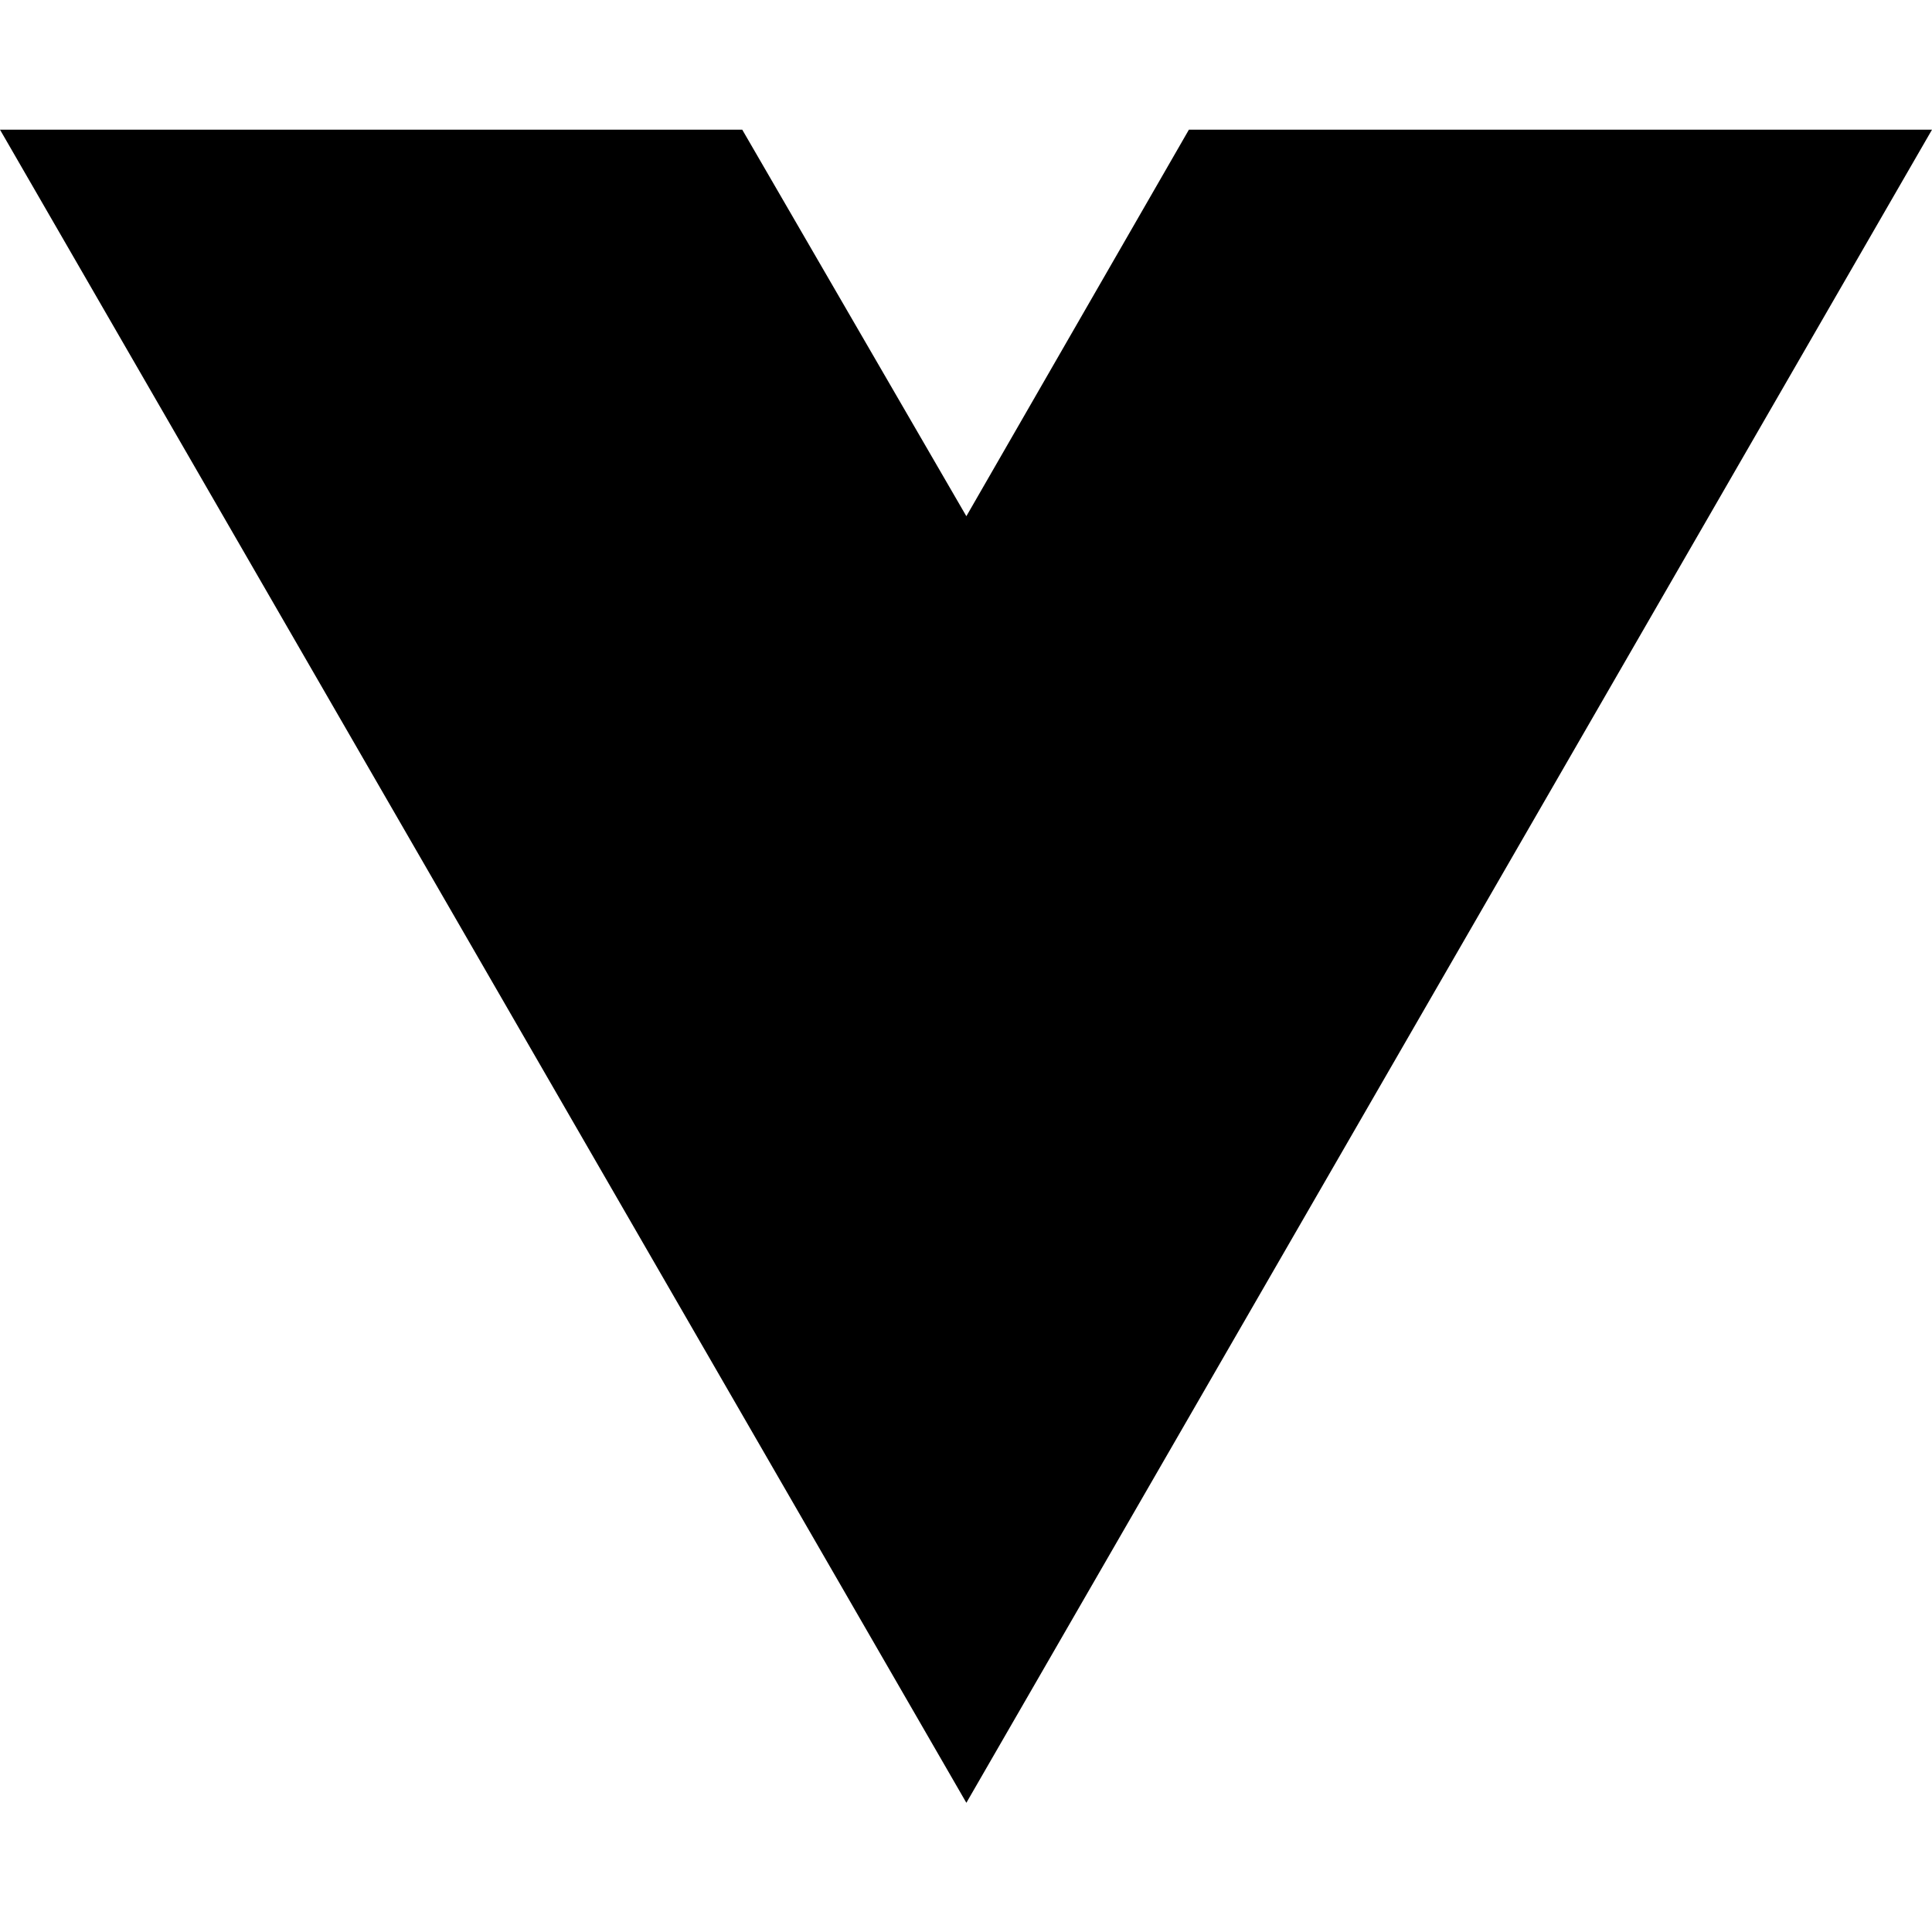
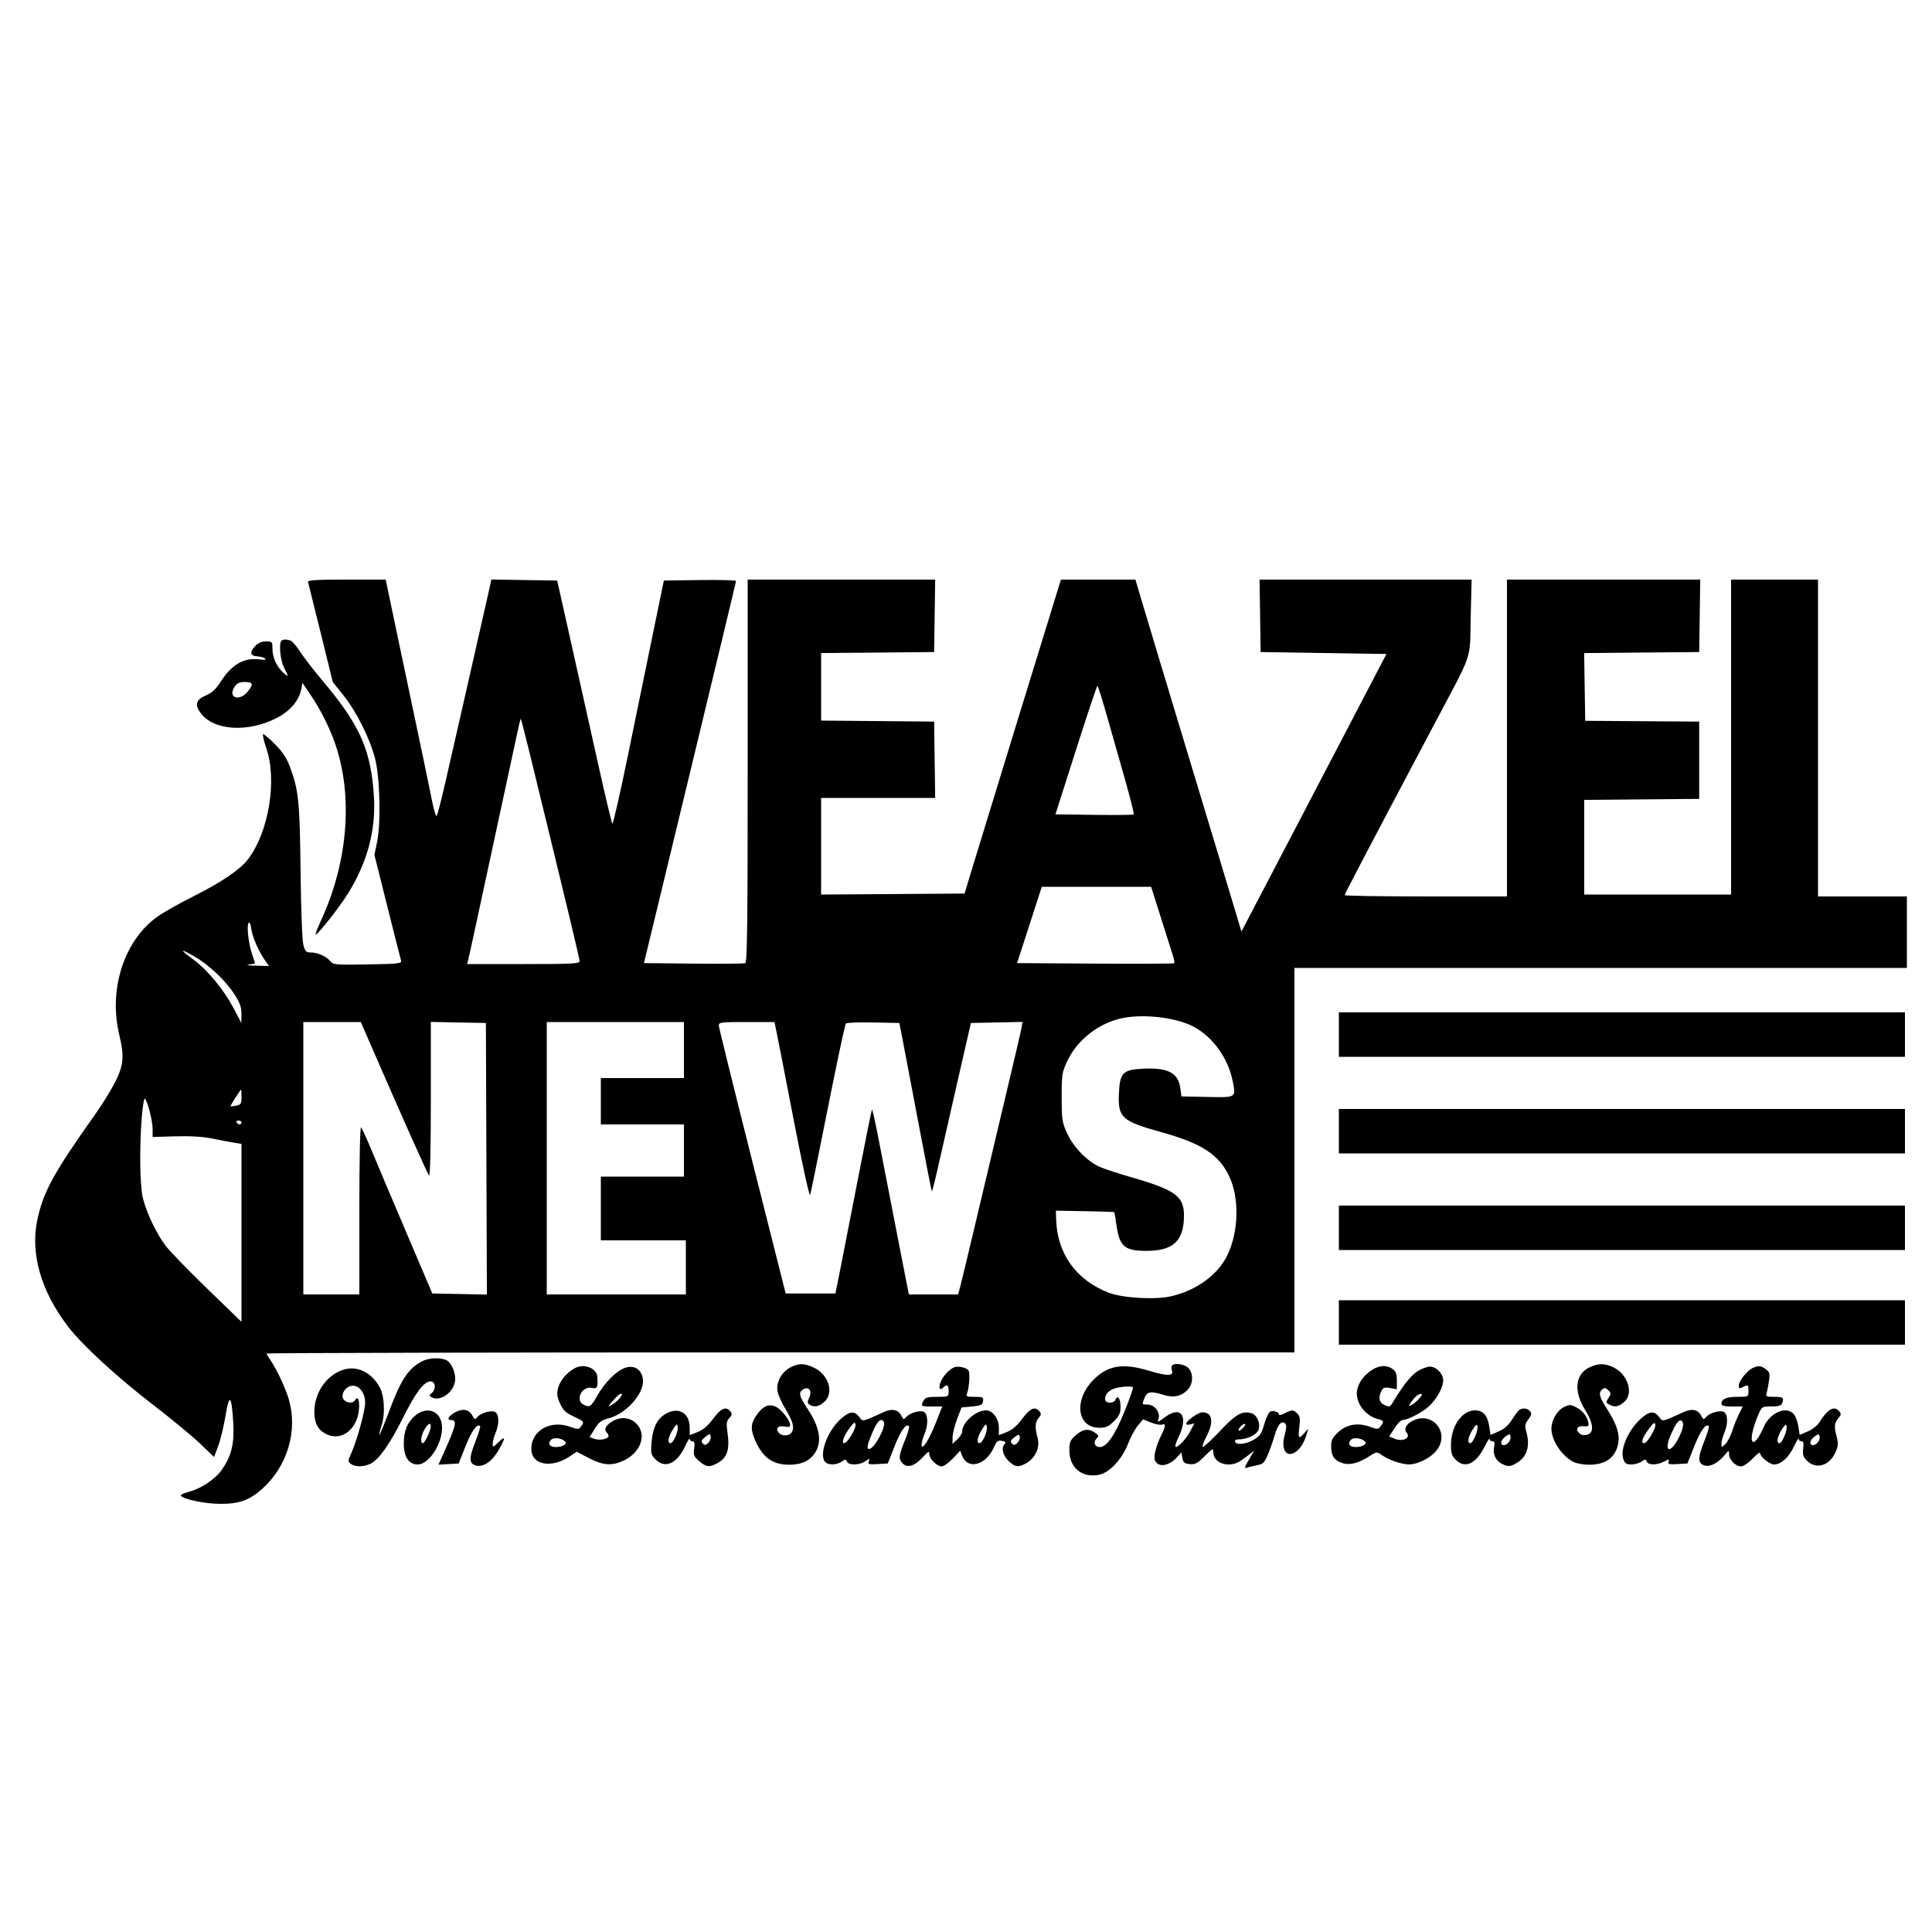
- <svg xmlns="http://www.w3.org/2000/svg" width="16" height="16" viewBox="0 0 16 16" fill="none">
-   <path d="M8.003 14.93L0 1.074H6.147L8.003 4.275L9.846 1.074H16L8.003 14.93Z" fill="black" />
+ <svg xmlns="http://www.w3.org/2000/svg" width="1000" height="1000" viewBox="0 0 1000 1000" version="1.1">
+   <path d="M 159.442 301.250 C 159.650 301.938, 162.618 313.874, 166.037 327.776 L 172.254 353.053 177.667 359.776 C 184.416 368.161, 191.373 382.014, 194.101 392.500 C 196.682 402.423, 197.248 425.907, 195.148 436 L 193.796 442.500 200.439 469 C 204.093 483.575, 207.310 496.258, 207.588 497.185 C 208.046 498.713, 206.433 498.899, 190.297 499.185 C 174.268 499.469, 172.370 499.326, 171.189 497.744 C 169.304 495.218, 164.580 493, 161.088 493 C 158.429 493, 157.953 492.539, 157.017 489.061 C 156.407 486.799, 155.792 470.519, 155.570 450.811 C 155.163 414.577, 154.570 408.865, 149.935 396.531 C 148.371 392.369, 146.094 388.963, 142.411 385.281 C 139.507 382.376, 136.730 380, 136.242 380 C 135.753 380, 136.471 383.262, 137.837 387.250 C 143.539 403.890, 139.131 430.652, 128.361 444.771 C 124.315 450.076, 114.692 456.626, 100.500 463.734 C 93.350 467.316, 84.922 472.049, 81.771 474.253 C 64.371 486.424, 56.047 511.836, 61.710 535.500 C 64.397 546.730, 64.007 551.346, 59.639 560 C 57.558 564.125, 52.980 571.550, 49.468 576.500 C 27.767 607.080, 22.428 616.798, 19.323 631.370 C 15.585 648.916, 21.270 668.521, 35.426 686.897 C 42.644 696.268, 60.604 712.771, 79.025 726.961 C 88.636 734.364, 99.718 743.510, 103.651 747.284 L 110.802 754.146 112.959 748.381 C 114.145 745.210, 115.848 738.152, 116.744 732.695 C 118.689 720.849, 119.909 722.070, 120.743 736.694 C 121.341 747.184, 119.807 753.513, 114.960 760.558 C 111.548 765.517, 104.322 770.394, 97.809 772.131 C 95.230 772.820, 93.325 773.717, 93.578 774.126 C 94.735 775.999, 106.074 778.371, 114 778.399 C 123.856 778.433, 129.228 776.499, 135.822 770.541 C 148.791 758.825, 154.211 740.556, 149.512 724.394 C 147.756 718.352, 143.087 708.399, 139.873 703.846 C 138.843 702.386, 138 700.923, 138 700.596 C 138 700.268, 257.700 700, 404 700 L 670 700 670 600.500 L 670 501 828.500 501 L 987 501 987 482.500 L 987 464 964 464 L 941 464 941 382 L 941 300 918.500 300 L 896 300 896 381.500 L 896 463 858 463 L 820 463 820 438.515 L 820 414.030 849.750 413.765 L 879.500 413.500 879.500 393.500 L 879.500 373.500 850 373.295 L 820.500 373.090 820.227 355.560 L 819.954 338.030 849.727 337.765 L 879.500 337.500 879.772 318.750 L 880.044 300 830.022 300 L 780 300 780 382 L 780 464 738 464 C 714.900 464, 696 463.694, 696 463.321 C 696 462.695, 706.928 441.850, 741.514 376.500 C 763.038 335.830, 760.662 342.672, 761.221 319.750 L 761.702 300 706.829 300 L 651.956 300 652.228 318.750 L 652.500 337.500 685.059 338 L 717.618 338.500 697.526 377 C 686.476 398.175, 669.587 430.506, 659.997 448.846 L 642.560 482.191 640.223 474.346 C 638.938 470.031, 635.026 457.050, 631.531 445.500 C 628.036 433.950, 621.506 412.350, 617.021 397.500 C 612.536 382.650, 605.332 358.800, 601.012 344.500 C 596.693 330.200, 591.929 314.337, 590.425 309.250 L 587.691 300 568.423 300 L 549.155 300 548.129 303.250 C 545.781 310.690, 507.389 435.624, 503.494 448.500 L 499.259 462.500 462.130 462.762 L 425 463.024 425 438.012 L 425 413 454.521 413 L 484.042 413 483.771 393.250 L 483.500 373.500 454.250 373.235 L 425 372.970 425 355.500 L 425 338.030 454.250 337.765 L 483.500 337.500 483.772 318.750 L 484.044 300 435.522 300 L 387 300 387 399.031 C 387 478.019, 386.744 498.161, 385.734 498.549 C 385.037 498.816, 372.957 498.914, 358.889 498.767 L 333.311 498.500 357.124 400 C 370.221 345.825, 380.951 301.153, 380.969 300.728 C 380.986 300.303, 372.588 300.078, 362.306 300.228 L 343.612 300.500 337.844 328.500 C 334.672 343.900, 328.827 372.370, 324.855 391.767 C 320.883 411.164, 317.325 426.689, 316.947 426.267 C 316.569 425.845, 313.268 412, 309.610 395.500 C 305.953 379, 299.684 350.875, 295.679 333 L 288.397 300.500 271.363 300.227 L 254.329 299.954 253.070 305.727 C 252.377 308.902, 248.016 328.150, 243.378 348.500 C 238.740 368.850, 233.104 393.600, 230.854 403.500 C 228.603 413.400, 226.432 421.861, 226.028 422.303 C 225.625 422.744, 224.522 419.144, 223.577 414.303 C 222.633 409.461, 219.002 392, 215.509 375.500 C 212.016 359, 207.017 335.262, 204.400 322.750 L 199.641 300 179.352 300 C 163.585 300, 159.147 300.279, 159.442 301.250 M 145.667 331.667 C 144.243 333.090, 145.076 341.725, 147 345.500 C 149.592 350.584, 149.527 350.834, 146.371 347.924 C 143.069 344.880, 141 340.105, 141 335.532 C 141 332.197, 140.814 332, 137.674 332 C 135.491 332, 133.602 332.795, 132.174 334.314 C 129.065 337.624, 129.404 339.458, 133.175 339.723 C 134.920 339.846, 136.773 340.373, 137.294 340.894 C 137.891 341.491, 136.760 341.643, 134.238 341.305 C 126.359 340.248, 119.940 343.929, 114.308 352.733 C 111.716 356.785, 109.747 358.608, 106.426 360.032 C 101.303 362.228, 100.619 364.974, 104.095 369.393 C 110.985 378.152, 128.238 379.205, 142.958 371.764 C 149.998 368.206, 154.675 362.823, 155.892 356.877 L 156.584 353.500 160.655 359.500 C 165.946 367.298, 170.703 376.788, 173.631 385.390 C 182.779 412.266, 180.071 446.095, 166.385 475.909 C 164.514 479.983, 163.146 483.480, 163.345 483.678 C 164.059 484.392, 175.596 469.772, 180.263 462.241 C 190.113 446.347, 194.586 429.669, 193.566 412.645 C 192.122 388.523, 186.435 375.513, 167.518 353.047 C 162.676 347.298, 157.227 340.267, 155.408 337.423 C 153.588 334.579, 151.366 331.971, 150.468 331.626 C 148.353 330.815, 146.503 330.830, 145.667 331.667 M 121.413 355.492 C 117.665 361.213, 124.034 363.327, 128.361 357.797 C 131.367 353.956, 130.989 353, 126.464 353 C 123.925 353, 122.626 353.641, 121.413 355.492 M 556.897 388.259 L 546.294 421.500 566.293 421.771 C 577.292 421.920, 586.519 421.815, 586.797 421.537 C 587.075 421.258, 585.025 413.036, 582.240 403.265 C 579.456 393.494, 575.232 378.637, 572.852 370.250 C 570.473 361.863, 568.296 355.004, 568.013 355.009 C 567.731 355.013, 562.729 369.976, 556.897 388.259 M 267.552 380.250 C 266.597 384.788, 263.177 400.650, 259.953 415.500 C 256.728 430.350, 251.635 453.975, 248.634 468 C 245.633 482.025, 242.864 494.738, 242.480 496.250 L 241.783 499 270.892 499 C 296.043 499, 300 498.797, 300 497.507 C 300 496.198, 292.886 466.547, 274.865 392.750 C 272.078 381.337, 269.684 372, 269.544 372 C 269.404 372, 268.508 375.712, 267.552 380.250 M 532.831 478.750 L 526.436 498.500 566.873 498.761 C 589.114 498.905, 607.511 498.823, 607.755 498.578 C 607.999 498.334, 607.730 496.641, 607.157 494.817 C 606.583 492.993, 603.798 484.188, 600.967 475.250 L 595.819 459 567.523 459 L 539.226 459 532.831 478.750 M 128.622 477.826 C 127.580 479.483, 128.710 488.927, 130.587 494.247 C 131.364 496.449, 132 498.391, 132 498.562 C 132 498.733, 130.537 499.055, 128.750 499.277 C 126.963 499.498, 128.592 499.752, 132.372 499.840 L 139.244 500 137.623 497.750 C 134.101 492.861, 130.749 485.411, 130.119 481.068 C 129.681 478.058, 129.171 476.952, 128.622 477.826 M 99.830 496.454 C 107.449 502.063, 115.751 512.074, 120.930 521.897 L 124.938 529.500 124.969 524.905 C 124.994 521.244, 124.222 519.110, 121.176 514.405 C 116.630 507.386, 108.065 499.328, 100.628 495.073 C 93.062 490.744, 92.767 491.254, 99.830 496.454 M 693 535.500 L 693 547 839.500 547 L 986 547 986 535.500 L 986 524 839.500 524 L 693 524 693 535.500 M 578.760 527.483 C 567.220 530.659, 557.107 539.041, 552.321 549.395 C 549.697 555.073, 549.501 556.374, 549.520 568 C 549.539 579.609, 549.744 580.944, 552.400 586.734 C 555.666 593.855, 562.791 601.141, 569.283 603.997 C 571.602 605.017, 579.125 607.481, 586 609.473 C 609.381 616.246, 613.357 619.445, 612.783 631.022 C 612.209 642.623, 606.806 647.322, 593.913 647.434 C 582.135 647.536, 579.462 645.324, 577.882 634.172 C 577.372 630.569, 576.852 627.520, 576.727 627.397 C 576.602 627.273, 569.750 627.054, 561.500 626.909 L 546.500 626.646 546.677 631.573 C 547.304 649.077, 557.189 662.710, 573.895 669.113 C 581.032 671.848, 597.680 672.836, 605.855 671.010 C 619.130 668.044, 630.219 660.026, 635.234 649.766 C 641.258 637.443, 641.596 619.715, 636.023 608.395 C 630.593 597.366, 621.701 591.698, 600.701 585.878 C 580.633 580.317, 578.587 578.433, 579.150 566.034 C 579.642 555.197, 581.109 553.685, 591.649 553.153 C 604.514 552.503, 609.874 555.319, 610.938 563.286 L 611.500 567.500 624.770 567.779 C 640.083 568.101, 639.814 568.274, 637.975 559.311 C 635.524 547.364, 627.433 536.323, 617.367 531.187 C 607.657 526.233, 589.597 524.501, 578.760 527.483 M 157 599.500 L 157 670 171.500 670 L 186 670 186 626.300 C 186 600.158, 186.364 582.982, 186.906 583.550 C 187.404 584.073, 189.862 589.450, 192.367 595.500 C 194.873 601.550, 202.960 620.675, 210.340 638 L 223.757 669.500 237.885 669.777 L 252.014 670.055 251.757 599.777 L 251.500 529.500 237.250 529.223 L 223 528.945 223 569.173 C 223 594.083, 222.645 609.038, 222.067 608.450 C 221.282 607.651, 206.517 574.533, 190.770 538.250 L 186.755 529 171.878 529 L 157 529 157 599.500 M 283 599.500 L 283 670 319 670 L 355 670 355 656 L 355 642 333 642 L 311 642 311 625.500 L 311 609 332.500 609 L 354 609 354 595.500 L 354 582 332.500 582 L 311 582 311 570 L 311 558 332.500 558 L 354 558 354 543.500 L 354 529 318.500 529 L 283 529 283 599.500 M 372.044 530.750 C 372.069 531.712, 379.867 563.325, 389.373 601 L 406.657 669.500 419.532 669.500 L 432.407 669.500 434.729 658 C 436.007 651.675, 440.174 630.354, 443.990 610.619 C 447.806 590.885, 451.111 574.555, 451.335 574.331 C 451.559 574.107, 453.153 581.254, 454.878 590.212 C 456.602 599.170, 460.804 620.788, 464.215 638.250 L 470.416 670 483.170 670 L 495.923 670 497.051 665.812 C 497.671 663.508, 501.263 648.545, 505.032 632.562 C 508.802 616.578, 515.535 588.200, 519.994 569.500 C 524.454 550.800, 528.365 534.024, 528.687 532.220 L 529.271 528.940 515.905 529.220 L 502.538 529.500 495.888 558.500 C 492.230 574.450, 487.756 594.135, 485.946 602.245 C 484.137 610.354, 482.506 616.839, 482.322 616.656 C 482.139 616.472, 478.859 599.712, 475.034 579.411 C 471.208 559.110, 467.498 539.575, 466.789 536 L 465.500 529.500 452.080 529.220 C 444.699 529.066, 438.288 529.312, 437.832 529.768 C 437.376 530.224, 433.171 549.925, 428.487 573.548 C 423.803 597.172, 419.687 617.399, 419.339 618.498 C 418.977 619.645, 415.416 603.455, 410.981 580.498 C 406.731 558.499, 402.715 537.913, 402.056 534.750 L 400.858 529 386.429 529 C 373.337 529, 372.004 529.162, 372.044 530.750 M 121.806 568.230 C 120.324 570.548, 119.199 572.530, 119.306 572.634 C 119.413 572.738, 120.737 572.586, 122.250 572.295 C 124.687 571.827, 125 571.325, 125 567.883 C 125 565.748, 124.888 564.003, 124.750 564.007 C 124.612 564.011, 123.288 565.911, 121.806 568.230 M 73.353 578.653 C 72.130 594.203, 72.403 613.604, 73.934 620 C 75.748 627.581, 80.918 638.471, 85.686 644.756 C 87.879 647.646, 97.622 657.699, 107.337 667.095 L 125 684.178 125 638.135 L 125 592.091 121.250 591.481 C 119.188 591.145, 114.122 590.183, 109.994 589.343 C 104.972 588.322, 98.599 587.929, 90.742 588.158 L 78.997 588.500 78.999 584.432 C 79 580.254, 76.451 570.164, 75.012 568.653 C 74.569 568.187, 73.822 572.687, 73.353 578.653 M 693 585.500 L 693 597 839.500 597 L 986 597 986 585.500 L 986 574 839.500 574 L 693 574 693 585.500 M 122.500 581 C 122.840 581.550, 123.541 582, 124.059 582 C 124.577 582, 125 581.550, 125 581 C 125 580.450, 124.298 580, 123.441 580 C 122.584 580, 122.160 580.450, 122.500 581 M 693 635.500 L 693 647 839.500 647 L 986 647 986 635.500 L 986 624 839.500 624 L 693 624 693 635.500 M 693 684.500 L 693 696 839.500 696 L 986 696 986 684.500 L 986 673 839.500 673 L 693 673 693 684.500 M 218.502 704.575 C 211.329 708.315, 207.567 713.996, 201.484 730.272 C 196.694 743.085, 194.737 746.715, 197.610 737.453 C 199.400 731.684, 198.977 722.789, 196.702 718.391 C 192.672 710.597, 185.103 706.754, 177.983 708.887 C 169.164 711.529, 162.714 720.732, 162.714 730.675 C 162.714 737.012, 164.800 740.601, 169.664 742.633 C 177.248 745.802, 184.963 739.488, 185.798 729.428 C 186.219 724.341, 185.164 722.308, 183.500 725 C 182.570 726.505, 179.412 726.202, 177.975 724.470 C 176.146 722.266, 178.228 718.232, 181.637 717.376 C 185.403 716.431, 189 720.617, 189 725.944 C 189 730.211, 184.941 745.072, 181.888 751.980 C 180.017 756.215, 180.004 756.530, 181.646 757.730 C 183.981 759.438, 188.456 759.333, 192.028 757.485 C 196.293 755.280, 201.969 747.149, 208.798 733.460 C 215.198 720.632, 219.501 715, 222.901 715 C 225.472 715, 225.832 719.065, 223.437 721.052 C 222.021 722.227, 222.025 722.434, 223.475 723.246 C 227.611 725.560, 234.212 721.209, 235.449 715.354 C 236.259 711.518, 234.006 705.608, 231.150 704.080 C 228.233 702.519, 221.976 702.764, 218.502 704.575 M 408.984 707.835 C 404.541 710.174, 401.732 715.347, 402.418 719.924 C 402.700 721.808, 404.457 725.858, 406.322 728.924 C 410.331 735.516, 411.253 738.658, 409.913 741.162 C 408.737 743.360, 404.728 743.582, 403.036 741.544 C 401.220 739.355, 402.817 737.713, 406.121 738.374 C 408.136 738.777, 409 738.552, 409 737.623 C 409 735.260, 404.504 729.538, 401.520 728.103 C 397.887 726.356, 394.683 727.863, 391.273 732.924 C 388.482 737.065, 388.437 740.162, 391.084 746 C 394.973 754.577, 400.087 758.143, 408.500 758.143 C 414.928 758.143, 419.414 756.009, 422.040 751.701 C 425.562 745.926, 424.233 738.572, 417.974 729.198 C 413.535 722.551, 413.123 720.540, 415.895 719.056 C 418.782 717.511, 420.426 719.971, 418.836 723.460 C 417.830 725.669, 417.869 726.305, 419.057 727.056 C 421.419 728.551, 423.729 728.138, 426.544 725.716 C 431.822 721.176, 429.097 711.678, 421.456 707.979 C 416.376 705.520, 413.445 705.486, 408.984 707.835 M 606.556 706.910 C 606.247 707.410, 606.267 708.531, 606.601 709.401 C 607.698 712.263, 604.059 712.333, 595.177 709.622 C 581.315 705.392, 573.577 706.577, 566.077 714.077 C 555.617 724.537, 557.327 739, 569.023 739 C 572.440 739, 573.819 738.381, 576.600 735.600 C 579.345 732.855, 580 731.421, 580 728.159 C 580 723.957, 578.429 721.719, 577.386 724.437 C 576.536 726.652, 571.996 726.494, 572.015 724.250 C 572.036 721.912, 573.037 720.543, 575.786 719.095 C 578.105 717.874, 585.498 717.165, 586.410 718.077 C 586.684 718.351, 584.729 723.958, 582.067 730.537 C 577.072 742.878, 572.822 749, 569.248 749 C 566.631 749, 565.661 746.482, 567.551 744.592 C 568.839 743.303, 568.747 742.936, 566.786 741.563 C 563.472 739.241, 560.419 739.654, 556.766 742.918 C 553.924 745.458, 553.500 746.468, 553.500 750.712 C 553.500 759.533, 559.735 764.874, 568.377 763.457 C 574.006 762.533, 580.671 755.576, 583.876 747.275 C 585.183 743.891, 587.469 739.665, 588.956 737.884 L 591.659 734.646 595.800 736.303 C 598.077 737.214, 600.629 737.696, 601.470 737.373 C 603.512 736.590, 603.399 738.296, 601.112 742.790 C 598.619 747.689, 596.983 753.792, 597.678 755.602 C 599.295 759.818, 604.936 759.050, 609.502 753.992 L 611.500 751.779 612.004 754.640 C 612.424 757.021, 613.063 757.553, 615.818 757.818 C 618.604 758.086, 619.829 757.434, 623.563 753.700 C 627.648 749.615, 628 749.451, 628 751.632 C 628 755.286, 631.377 758, 635.923 758 C 638.877 758, 640.995 757.123, 644.493 754.454 L 649.139 750.907 646.366 755.639 C 644.288 759.184, 644.002 760.213, 645.226 759.744 C 646.123 759.399, 648.506 758.808, 650.520 758.430 C 653.672 757.839, 654.452 757.112, 656.128 753.202 C 657.199 750.704, 658.845 746.042, 659.787 742.842 C 661.481 737.089, 663.414 735.014, 665.312 736.912 C 665.950 737.550, 665.850 739.463, 665.027 742.405 C 662.843 750.202, 665.649 754.771, 670.620 751.513 C 673.048 749.923, 675.256 746.304, 676.426 742 L 677.106 739.500 675.143 741.750 C 672.233 745.085, 671.786 744.560, 672.523 738.666 C 673.056 734.399, 672.856 732.998, 671.523 731.666 C 669.471 729.614, 668.680 729.597, 664.950 731.526 C 663.328 732.365, 662 732.638, 662 732.133 C 662 730.854, 659.300 729.947, 657.524 730.629 C 656.713 730.940, 655.307 733.840, 654.400 737.072 C 653.024 741.975, 652.150 743.306, 649.125 745.098 C 645.025 747.527, 639.932 748.123, 639.273 746.250 C 638.994 745.456, 639.788 745, 641.449 745 C 645.780 745, 650.872 742.359, 651.520 739.777 C 652.405 736.249, 650.451 732.151, 647.535 731.420 C 642.735 730.215, 639.633 732.017, 631.334 740.829 C 626.843 745.598, 622.887 749.220, 622.544 748.877 C 622.202 748.535, 623.064 746.105, 624.461 743.478 C 628.404 736.061, 627.559 731, 622.377 731 C 620.175 731, 614 735.420, 614 736.995 C 614 737.445, 614.941 737.567, 616.092 737.266 L 618.184 736.719 616.189 740.609 C 614.045 744.792, 609.373 749.706, 608.434 748.768 C 608.119 748.452, 608.728 746.463, 609.788 744.347 C 615.369 733.211, 611.586 727.165, 603 733.500 C 598.928 736.504, 599.061 736.484, 599.710 734.002 C 600.547 730.800, 597.434 727, 593.974 727 C 591.004 727, 590.999 726.990, 592.335 723.750 C 593.825 720.140, 595.389 719.883, 602.560 722.072 C 607.465 723.570, 611.351 722.740, 614.586 719.505 C 617.655 716.436, 617.856 710.856, 615 708 C 612.960 705.960, 607.573 705.264, 606.556 706.910 M 823.270 707.483 C 815.315 710.941, 814.227 719.706, 820.493 729.857 C 824.877 736.960, 825.217 741.657, 821.415 742.611 C 819.708 743.039, 818.310 742.739, 817.297 741.726 C 815.240 739.669, 816.529 737.884, 819.825 738.224 C 822.012 738.450, 822.440 738.135, 822.171 736.500 C 821.638 733.262, 819.204 730.157, 815.830 728.412 C 812.987 726.942, 812.368 726.931, 809.497 728.300 C 806.046 729.946, 803 735.165, 803 739.433 C 803 745.452, 808.303 753.509, 814.338 756.661 C 815.900 757.476, 819.572 758.143, 822.500 758.143 C 831.284 758.143, 836.434 754.260, 837.659 746.714 C 838.406 742.112, 836.653 736.863, 831.890 729.430 C 827.700 722.893, 827.218 720.894, 829.394 719.088 C 830.472 718.194, 831.162 718.305, 832.435 719.578 C 833.929 721.071, 833.938 721.445, 832.541 723.577 C 831.118 725.749, 831.149 726.009, 832.934 726.965 C 835.764 728.479, 837.414 728.249, 840.365 725.927 C 846.038 721.465, 842.573 710.809, 834.329 707.364 C 830.247 705.659, 827.395 705.689, 823.270 707.483 M 297.500 708.164 C 293.433 710.408, 289.940 714.510, 288.942 718.214 C 288.100 721.343, 288.261 722.801, 289.844 726.380 C 291.405 729.910, 292.733 731.188, 296.844 733.118 C 302.451 735.750, 302.543 735.875, 300.735 738.347 C 299.555 739.962, 299.171 739.970, 294.985 738.472 C 284.815 734.831, 275 740.469, 275 749.950 C 275 758.292, 285.416 760.243, 295.091 753.715 L 298.500 751.414 304.823 754.707 C 312.062 758.477, 316.562 758.836, 322.541 756.120 C 331.792 751.918, 335.078 742.323, 329.195 736.687 C 325.891 733.522, 321.252 733.147, 316.936 735.697 C 313.639 737.644, 312.473 739.873, 313.967 741.367 C 314.535 741.935, 315 742.775, 315 743.232 C 315 744.768, 310.547 745.738, 307.837 744.793 L 305.163 743.861 307.832 739.560 C 310.041 735.999, 311.309 735.051, 315.199 734.050 C 324.023 731.780, 333.400 721.308, 332.812 714.381 C 332.358 709.030, 328.535 706.338, 323.669 707.944 C 319.136 709.440, 312.989 715.585, 309.058 722.551 C 305.853 728.231, 305.133 728.677, 301.934 726.965 C 297.475 724.578, 301.409 717.133, 306.460 718.401 C 309.100 719.063, 309.605 717.956, 309.150 712.500 C 308.779 708.054, 302.163 705.592, 297.500 708.164 M 494 707.685 C 491.445 708.655, 488.217 712.062, 486.946 715.131 C 485.618 718.336, 486.337 720.063, 488.217 718.183 C 490.145 716.255, 491 716.813, 491 720 C 491 722.998, 490.996 723, 485.035 723 C 480.161 723, 478.881 723.354, 478.035 724.934 C 476.455 727.886, 476.616 728, 482.358 728 L 487.717 728 484.250 736.750 C 480.710 745.684, 477 751.283, 477 747.690 C 477 746.725, 477.675 744.320, 478.500 742.346 C 480.406 737.783, 480.424 732.597, 478.539 731.032 C 476.811 729.599, 470.948 731.153, 468.935 733.578 C 467.879 734.851, 467.560 734.756, 466.605 732.881 C 464.910 729.548, 461.787 728.883, 457.358 730.909 C 445.999 736.107, 446.661 735.978, 444.694 733.369 C 442.217 730.086, 439.668 730.402, 435.060 734.565 C 428.061 740.888, 423.680 753.280, 427.200 756.800 C 428.849 758.449, 433.119 758.306, 435.676 756.514 C 437.552 755.200, 437.863 755.200, 438.367 756.514 C 439.145 758.543, 444.948 758.425, 447.954 756.320 C 450.212 754.738, 450.313 754.741, 449.688 756.372 C 449.101 757.900, 449.640 758.068, 454.261 757.802 L 459.500 757.500 463.020 748.596 C 466.233 740.470, 468.973 736.640, 470.489 738.155 C 470.810 738.477, 470.106 741.161, 468.923 744.120 C 465.167 753.517, 464.976 754.749, 466.906 757.133 C 469.295 760.082, 473.310 759.004, 477.672 754.242 C 480.480 751.177, 481 750.925, 481 752.630 C 481 755.104, 484.957 759, 487.469 759 C 488.481 759, 491.043 757.178, 493.161 754.951 L 497.012 750.903 497.958 753.391 C 500.821 760.921, 510.198 758.541, 514.402 749.217 C 515.897 745.901, 516.542 745.381, 518.652 745.784 C 520.419 746.122, 520.830 746.570, 520.070 747.330 C 518.136 749.264, 518.949 753.103, 521.923 756.077 C 525.329 759.483, 527.341 759.699, 531.580 757.114 C 536.089 754.365, 538.371 748.999, 537.053 744.250 C 535.579 738.944, 535.748 735.936, 537.638 733.847 C 538.973 732.372, 539.043 731.757, 538.016 730.519 C 535.729 727.764, 533.170 728.855, 529.145 734.304 C 526.443 737.962, 523.950 740.109, 521.113 741.223 L 517 742.839 517 739.054 C 517 734.335, 513.829 730, 510.378 730 C 505.024 730, 498.015 736.273, 498.004 741.076 C 498.002 741.942, 496.875 743.708, 495.500 745 L 493 747.349 493.052 743.924 C 493.080 742.041, 494.134 737.800, 495.395 734.500 L 497.687 728.500 503.093 728 C 507.757 727.569, 508.544 727.191, 508.820 725.250 C 509.112 723.192, 508.740 723, 504.463 723 C 500.398 723, 499.881 722.771, 500.514 721.250 C 501.662 718.490, 502.171 710.620, 501.284 709.329 C 500.290 707.882, 496.020 706.919, 494 707.685 M 710.411 708.891 C 706.248 711.430, 703.183 715.507, 702.433 719.504 C 701.280 725.654, 706.466 732.824, 713.311 734.542 C 716.338 735.302, 716.498 735.760, 714.605 738.254 C 713.366 739.886, 712.969 739.899, 708.887 738.443 C 702.647 736.218, 696.927 737.260, 692.507 741.428 C 689.726 744.051, 689 745.502, 689 748.434 C 689 753.278, 690.257 755.450, 693.945 756.977 C 697.889 758.611, 702.544 757.675, 708.147 754.122 C 712.616 751.288, 712.665 751.281, 715.220 753.142 C 718.676 755.659, 725.542 758.005, 729.376 757.978 C 733.834 757.947, 740.135 754.817, 743.291 751.066 C 750.956 741.957, 741.604 730.016, 731.072 735.463 C 727.756 737.178, 726.514 739.709, 728.069 741.583 C 730.398 744.389, 726.039 746.457, 721.679 744.615 L 719.040 743.500 721.770 739.257 C 723.272 736.924, 725.175 735.001, 726 734.985 C 728.827 734.930, 736.500 730.887, 739.838 727.693 C 743.843 723.861, 747 718.043, 747 714.494 C 747 710.617, 742.588 706.641, 739.200 707.465 C 732.547 709.083, 728.899 712.811, 720.403 726.672 C 719.462 728.207, 718.930 728.289, 716.653 727.252 C 713.800 725.952, 713.237 723.293, 715.086 719.839 C 715.975 718.178, 716.792 717.926, 719.586 718.450 L 723 719.091 723 714.602 C 723 711.097, 722.513 709.772, 720.777 708.557 C 717.813 706.481, 714.171 706.598, 710.411 708.891 M 907.418 707.969 C 904.548 709.130, 900 714.735, 900 717.112 C 900 718.738, 900.328 718.895, 901.934 718.035 C 904.750 716.528, 905 716.689, 905 720 C 905 722.989, 904.978 723, 899.200 723 C 893.500 723, 891 724.128, 891 726.700 C 891 727.610, 892.657 728, 896.520 728 L 902.041 728 900.157 731.750 C 899.122 733.813, 897.519 737.810, 896.596 740.632 C 895.673 743.455, 894.036 746.562, 892.959 747.537 C 891.075 749.242, 891 749.232, 891 747.277 C 891 746.159, 891.675 743.629, 892.500 741.654 C 894.403 737.099, 894.420 732.593, 892.539 731.032 C 890.811 729.599, 884.948 731.153, 882.935 733.578 C 881.879 734.851, 881.560 734.756, 880.605 732.881 C 878.910 729.548, 875.787 728.883, 871.358 730.909 C 859.999 736.107, 860.661 735.978, 858.694 733.369 C 856.297 730.191, 853.769 730.386, 849.573 734.070 C 842.859 739.965, 838.420 750.036, 840.237 755.250 C 841.012 757.472, 841.806 758, 844.375 758 C 846.124 758, 848.509 757.331, 849.676 756.514 C 851.552 755.200, 851.863 755.200, 852.367 756.514 C 853.099 758.422, 857.682 758.414, 861.355 756.499 C 863.912 755.165, 864.148 755.171, 863.617 756.557 C 863.120 757.852, 863.867 758.055, 868.208 757.802 L 873.393 757.500 876.947 748.594 C 880.177 740.497, 882.964 736.631, 884.478 738.145 C 884.794 738.460, 883.667 742.178, 881.974 746.407 C 878.607 754.816, 878.746 757.647, 882.574 758.608 C 885.341 759.302, 889.277 757.170, 892.714 753.113 C 894.906 750.526, 894.928 750.522, 894.964 752.750 C 895.010 755.618, 898.359 759, 901.155 759 C 902.372 759, 904.983 757.241, 907.155 754.958 C 909.270 752.735, 911 751.405, 911 752.003 C 911 754.002, 915.880 758, 918.320 758 C 921.907 758, 925.953 754.298, 928.616 748.579 C 929.916 745.785, 930.985 744.063, 930.990 744.750 C 930.996 745.438, 931.632 746, 932.405 746 C 933.448 746, 933.684 746.964, 933.321 749.750 C 932.945 752.638, 933.318 754.014, 934.944 755.738 C 939.696 760.775, 946.785 758.933, 949.962 751.836 C 951.532 748.329, 951.608 747.198, 950.545 743.152 C 949.223 738.119, 949.442 736.441, 951.768 733.769 C 952.993 732.363, 953.039 731.752, 952.016 730.519 C 949.397 727.364, 946.010 729.253, 941.615 736.320 C 940.651 737.872, 937.980 739.943, 935.681 740.924 L 931.500 742.707 930.819 738.259 C 930.445 735.812, 929.363 732.953, 928.414 731.905 C 924.444 727.518, 916.111 731.188, 912.809 738.777 C 910.263 744.626, 907.919 747.487, 906.952 745.923 C 906.063 744.485, 907.387 738.596, 909.936 732.650 C 911.922 728.015, 911.945 728, 916.857 728 C 920.429 728, 921.953 727.565, 922.393 726.418 C 923.531 723.453, 923 723, 918.383 723 C 914.061 723, 913.810 722.857, 914.447 720.750 C 914.821 719.513, 915.375 716.649, 915.678 714.387 C 916.150 710.868, 915.891 710.037, 913.892 708.637 C 911.303 706.824, 910.464 706.737, 907.418 707.969 M 319.903 722.260 C 319.105 722.942, 317.563 724.578, 316.476 725.896 C 314.504 728.286, 314.504 728.289, 316.511 727.238 C 318.986 725.943, 322.497 722.163, 321.838 721.504 C 321.572 721.238, 320.701 721.579, 319.903 722.260 M 733.872 722.052 C 732.986 722.548, 731.495 724.122, 730.559 725.550 C 728.932 728.033, 728.938 728.104, 730.690 727.166 C 732.920 725.972, 736.481 722.148, 735.902 721.569 C 735.672 721.338, 734.758 721.556, 733.872 722.052 M 235.919 730.823 C 232.347 732.638, 230.899 735, 233.358 735 C 236.769 735, 236.247 737.383, 229.574 752.303 L 226.979 758.105 232.186 757.803 L 237.393 757.500 240.947 748.594 C 244.177 740.497, 246.964 736.631, 248.478 738.145 C 248.794 738.460, 247.667 742.178, 245.974 746.407 C 242.633 754.749, 242.749 757.648, 246.459 758.579 C 250.190 759.516, 254.708 756.438, 257.983 750.728 C 261.788 744.093, 261.793 742.866, 258 746.500 C 255.230 749.154, 255 749.216, 255 747.309 C 255 746.173, 255.675 743.629, 256.500 741.654 C 258.403 737.099, 258.420 732.593, 256.539 731.032 C 254.811 729.599, 248.948 731.153, 246.935 733.578 C 245.879 734.851, 245.560 734.756, 244.605 732.881 C 242.946 729.620, 239.767 728.866, 235.919 730.823 M 369.145 734.304 C 366.443 737.962, 363.950 740.109, 361.113 741.223 L 357 742.839 357 739.054 C 357 731.191, 351.029 727.856, 344.299 731.960 C 340.027 734.564, 337.842 739.102, 337.238 746.620 C 336.782 752.303, 336.959 753.050, 339.324 755.415 C 344.267 760.358, 350.409 757.612, 354.616 748.579 C 355.916 745.785, 356.985 744.063, 356.990 744.750 C 356.996 745.438, 357.632 746, 358.405 746 C 359.456 746, 359.681 746.963, 359.297 749.821 C 358.845 753.189, 359.161 753.958, 361.969 756.321 C 365.612 759.386, 366.987 759.575, 370.901 757.551 C 376.504 754.654, 377.899 750.424, 376.448 740.725 C 375.873 736.876, 376.077 735.572, 377.505 733.994 C 378.954 732.394, 379.047 731.761, 378.016 730.519 C 375.729 727.764, 373.170 728.855, 369.145 734.304 M 786.399 729.765 C 785.794 730.169, 784.083 732.441, 782.597 734.813 C 780.760 737.746, 778.552 739.699, 775.697 740.917 L 771.500 742.707 770.819 738.259 C 769.957 732.624, 767.625 730, 763.480 730 C 756.732 730, 751.062 738.099, 751.022 747.795 C 751.004 752.102, 751.458 753.549, 753.455 755.545 C 758.254 760.345, 763.936 757.782, 768.412 748.800 C 769.836 745.944, 771 744.146, 771 744.804 C 771 745.462, 771.664 746, 772.475 746 C 773.587 746, 773.799 746.753, 773.338 749.060 C 772.548 753.012, 774.458 756.533, 778.245 758.101 C 780.758 759.143, 781.723 759.065, 784.432 757.607 C 790.288 754.453, 792.212 748.710, 789.998 740.993 C 789.151 738.042, 789.317 737.064, 791.071 734.691 C 792.721 732.458, 792.902 731.586, 791.951 730.441 C 790.662 728.887, 788.169 728.584, 786.399 729.765 M 214.941 732.703 C 210.794 736.193, 209 740.610, 209 747.333 C 209 754.114, 211.624 758, 216.205 758 C 222.665 758, 230.175 745.076, 228.598 736.671 C 227.329 729.906, 220.592 727.948, 214.941 732.703 M 451.647 741.250 C 448.891 747.744, 448.421 750, 449.826 750 C 452.519 750, 458.873 738.221, 457.434 735.894 C 456.058 733.667, 454.094 735.484, 451.647 741.250 M 865.205 741.690 C 860.758 751.261, 864.192 753.424, 868.969 744.061 C 871.505 739.090, 871.880 735.625, 869.925 735.235 C 868.832 735.017, 867.387 736.993, 865.205 741.690 M 439.853 739.006 C 436.814 743.057, 435.367 747, 436.918 747 C 438.552 747, 443.216 739.359, 442.824 737.325 C 442.540 735.848, 441.989 736.159, 439.853 739.006 M 853.216 739.900 C 849.990 744.314, 849.146 747, 850.986 747 C 852.581 747, 857.207 739.303, 856.803 737.320 C 856.513 735.893, 855.738 736.451, 853.216 739.900 M 219.716 739.904 C 217.926 742.934, 217.410 747, 218.815 747 C 219.263 747, 220.388 745.410, 221.315 743.466 C 224.263 737.285, 222.967 734.400, 219.716 739.904 M 348.220 740 C 345.906 743.661, 345.312 747, 346.974 747 C 348.478 747, 351.163 741.128, 350.777 738.682 C 350.465 736.707, 350.223 736.832, 348.220 740 M 508.220 740 C 505.906 743.661, 505.312 747, 506.974 747 C 508.478 747, 511.163 741.128, 510.777 738.682 C 510.465 736.707, 510.223 736.832, 508.220 740 M 641.980 738.524 C 640.048 740.853, 641.426 741.291, 643.494 739.006 C 644.493 737.903, 644.845 737, 644.277 737 C 643.710 737, 642.676 737.686, 641.980 738.524 M 762.197 740 C 759.861 743.735, 759.326 747, 761.051 747 C 762.415 747, 765.216 740.296, 764.748 738.152 C 764.484 736.942, 763.801 737.437, 762.197 740 M 922.197 740 C 919.861 743.735, 919.326 747, 921.051 747 C 922.415 747, 925.216 740.296, 924.748 738.152 C 924.484 736.942, 923.801 737.437, 922.197 740 M 365 743.813 C 362.986 745.460, 362.745 746.107, 363.757 747.136 C 364.777 748.173, 365.315 748.114, 366.603 746.825 C 367.477 745.951, 368.036 744.456, 367.846 743.502 C 367.529 741.913, 367.290 741.939, 365 743.813 M 525 743.991 C 522.991 745.518, 522.747 746.140, 523.757 747.153 C 524.769 748.168, 525.325 748.104, 526.603 746.825 C 527.477 745.951, 528.036 744.528, 527.846 743.663 C 527.544 742.290, 527.181 742.331, 525 743.991 M 779.250 743.529 C 776.759 745.283, 776.229 748, 778.378 748 C 780.262 748, 782.238 745.439, 781.833 743.521 C 781.530 742.089, 781.295 742.089, 779.250 743.529 M 939.250 743.529 C 936.759 745.283, 936.229 748, 938.378 748 C 940.262 748, 942.238 745.439, 941.833 743.521 C 941.530 742.089, 941.295 742.089, 939.250 743.529 M 285.090 745.392 C 283.378 747.454, 284.551 749.003, 287.809 748.985 C 291.294 748.965, 293.821 747.414, 292.492 746.112 C 290.552 744.213, 286.403 743.809, 285.090 745.392 M 699.090 745.392 C 697.378 747.454, 698.551 749.003, 701.809 748.985 C 705.294 748.965, 707.821 747.414, 706.492 746.112 C 704.552 744.213, 700.403 743.809, 699.090 745.392" stroke="none" fill="black" fill-rule="evenodd" />
</svg>
